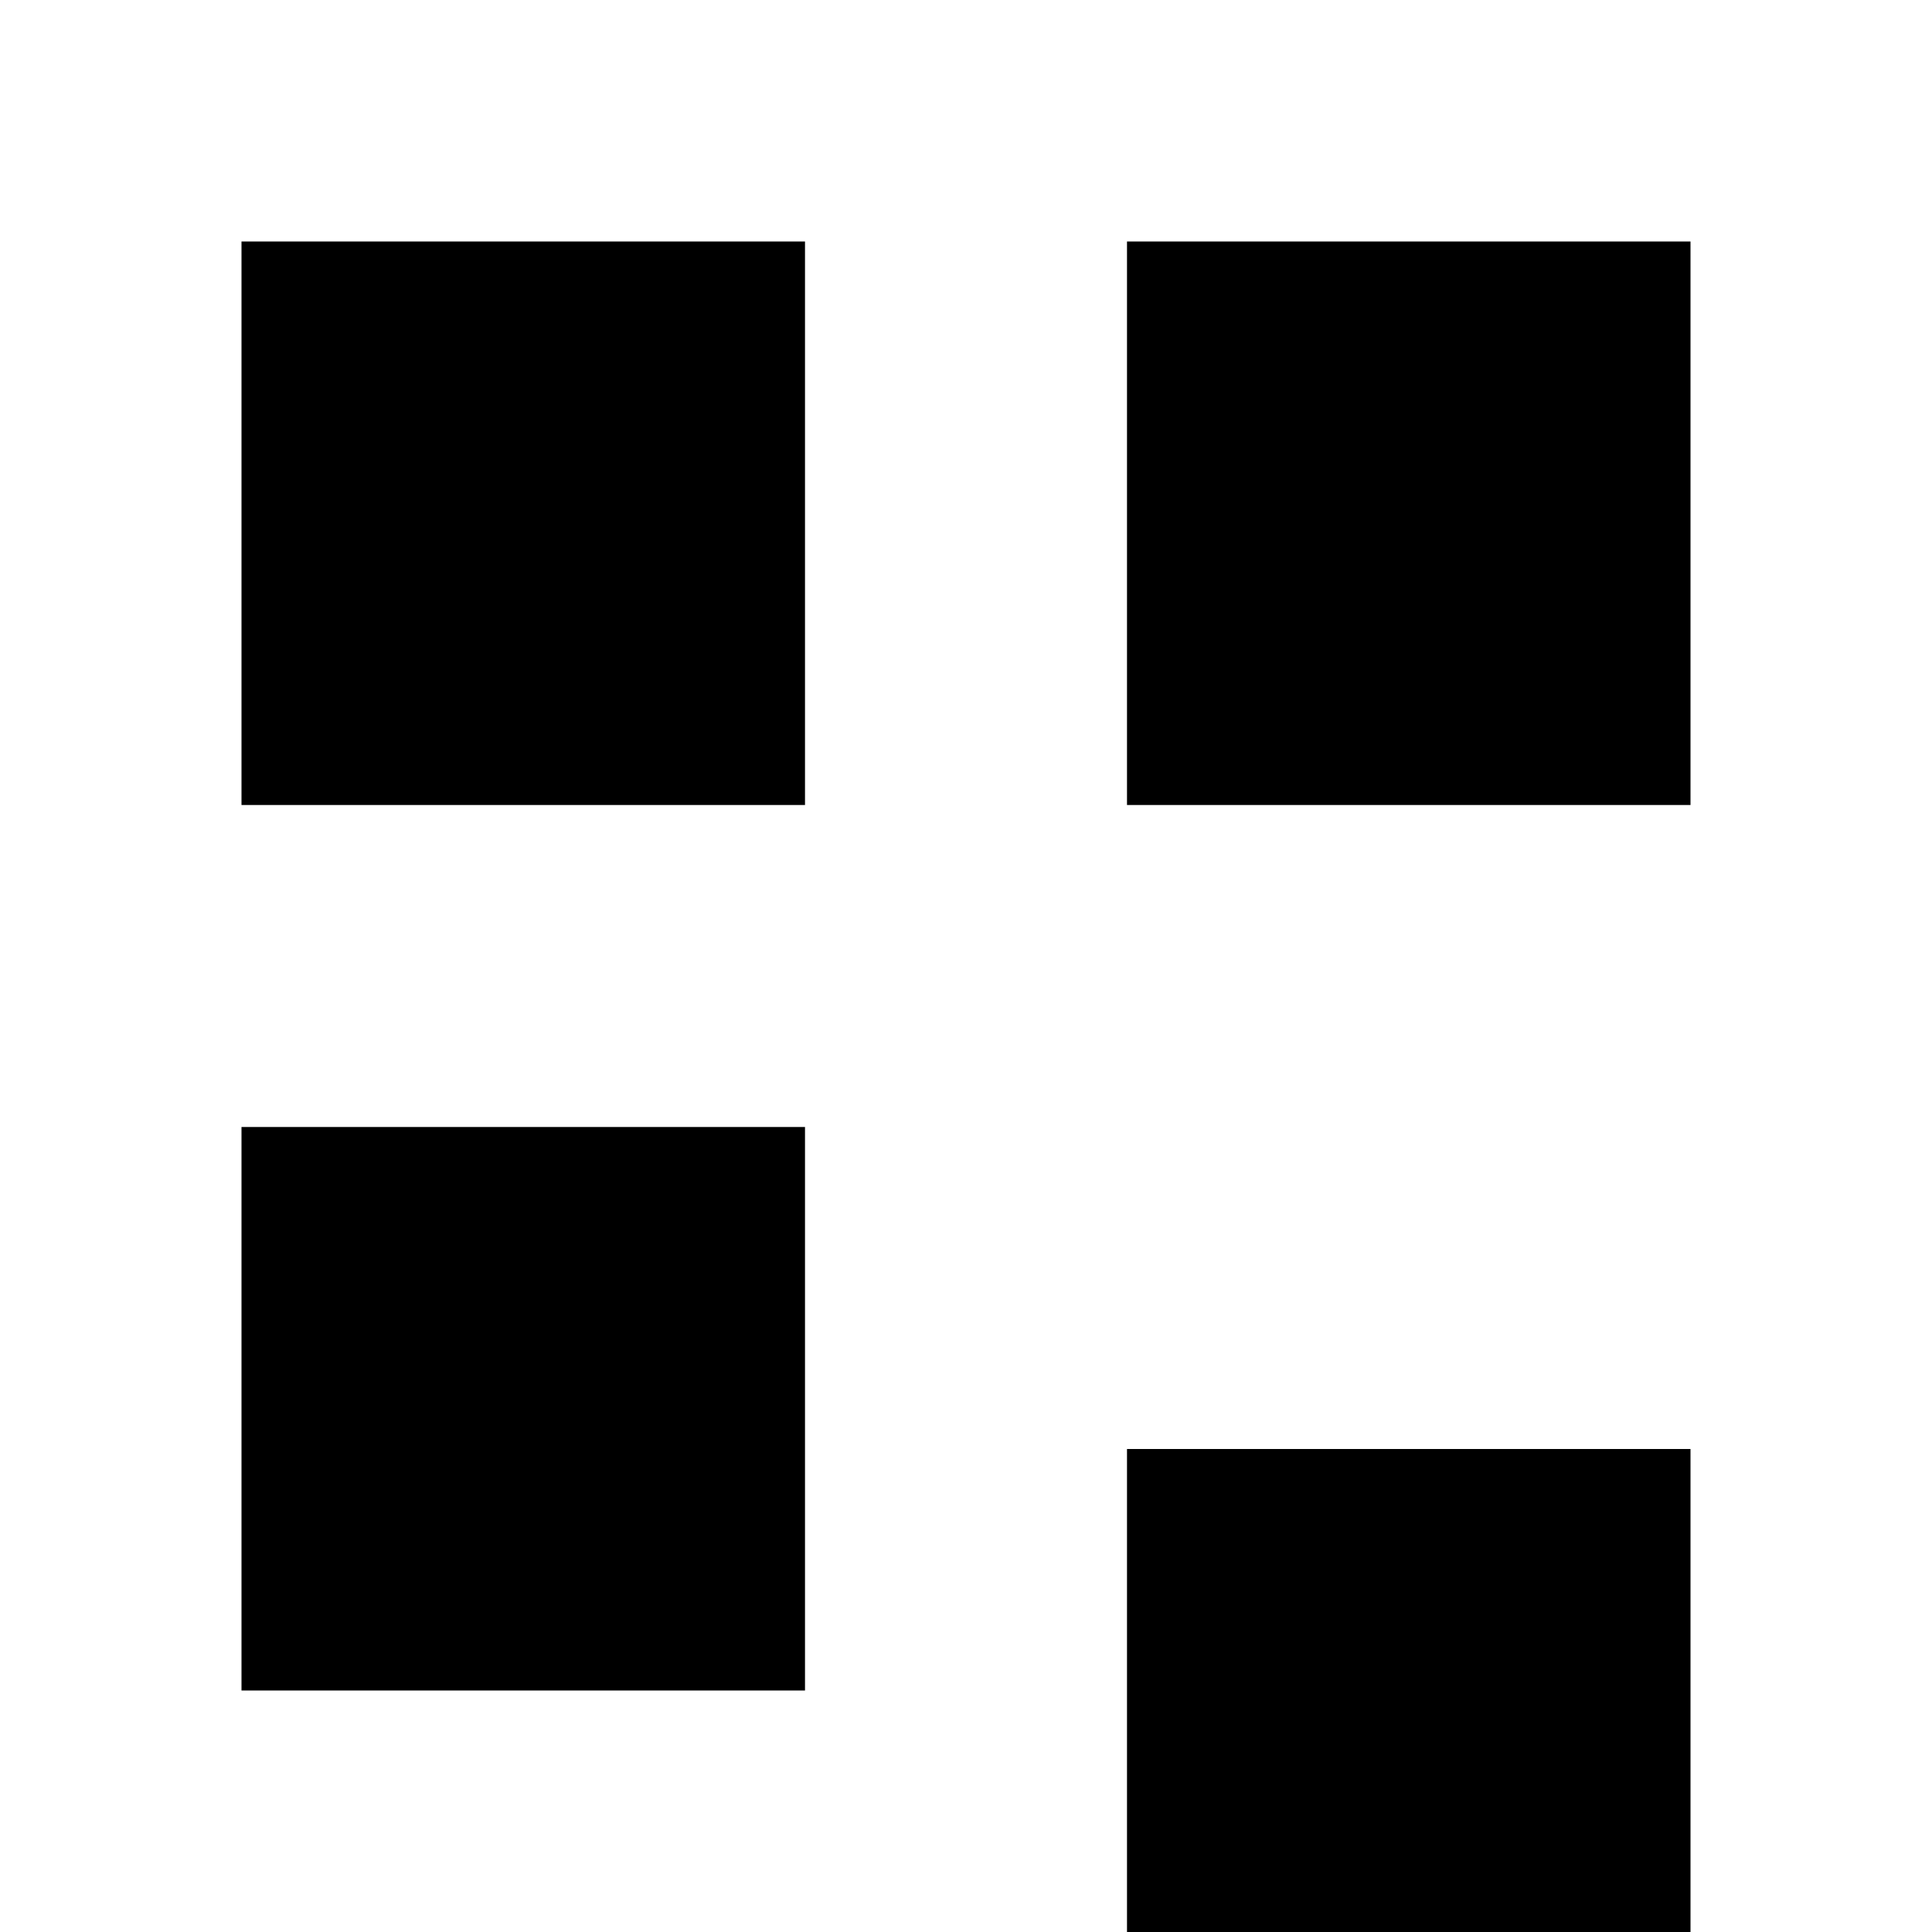
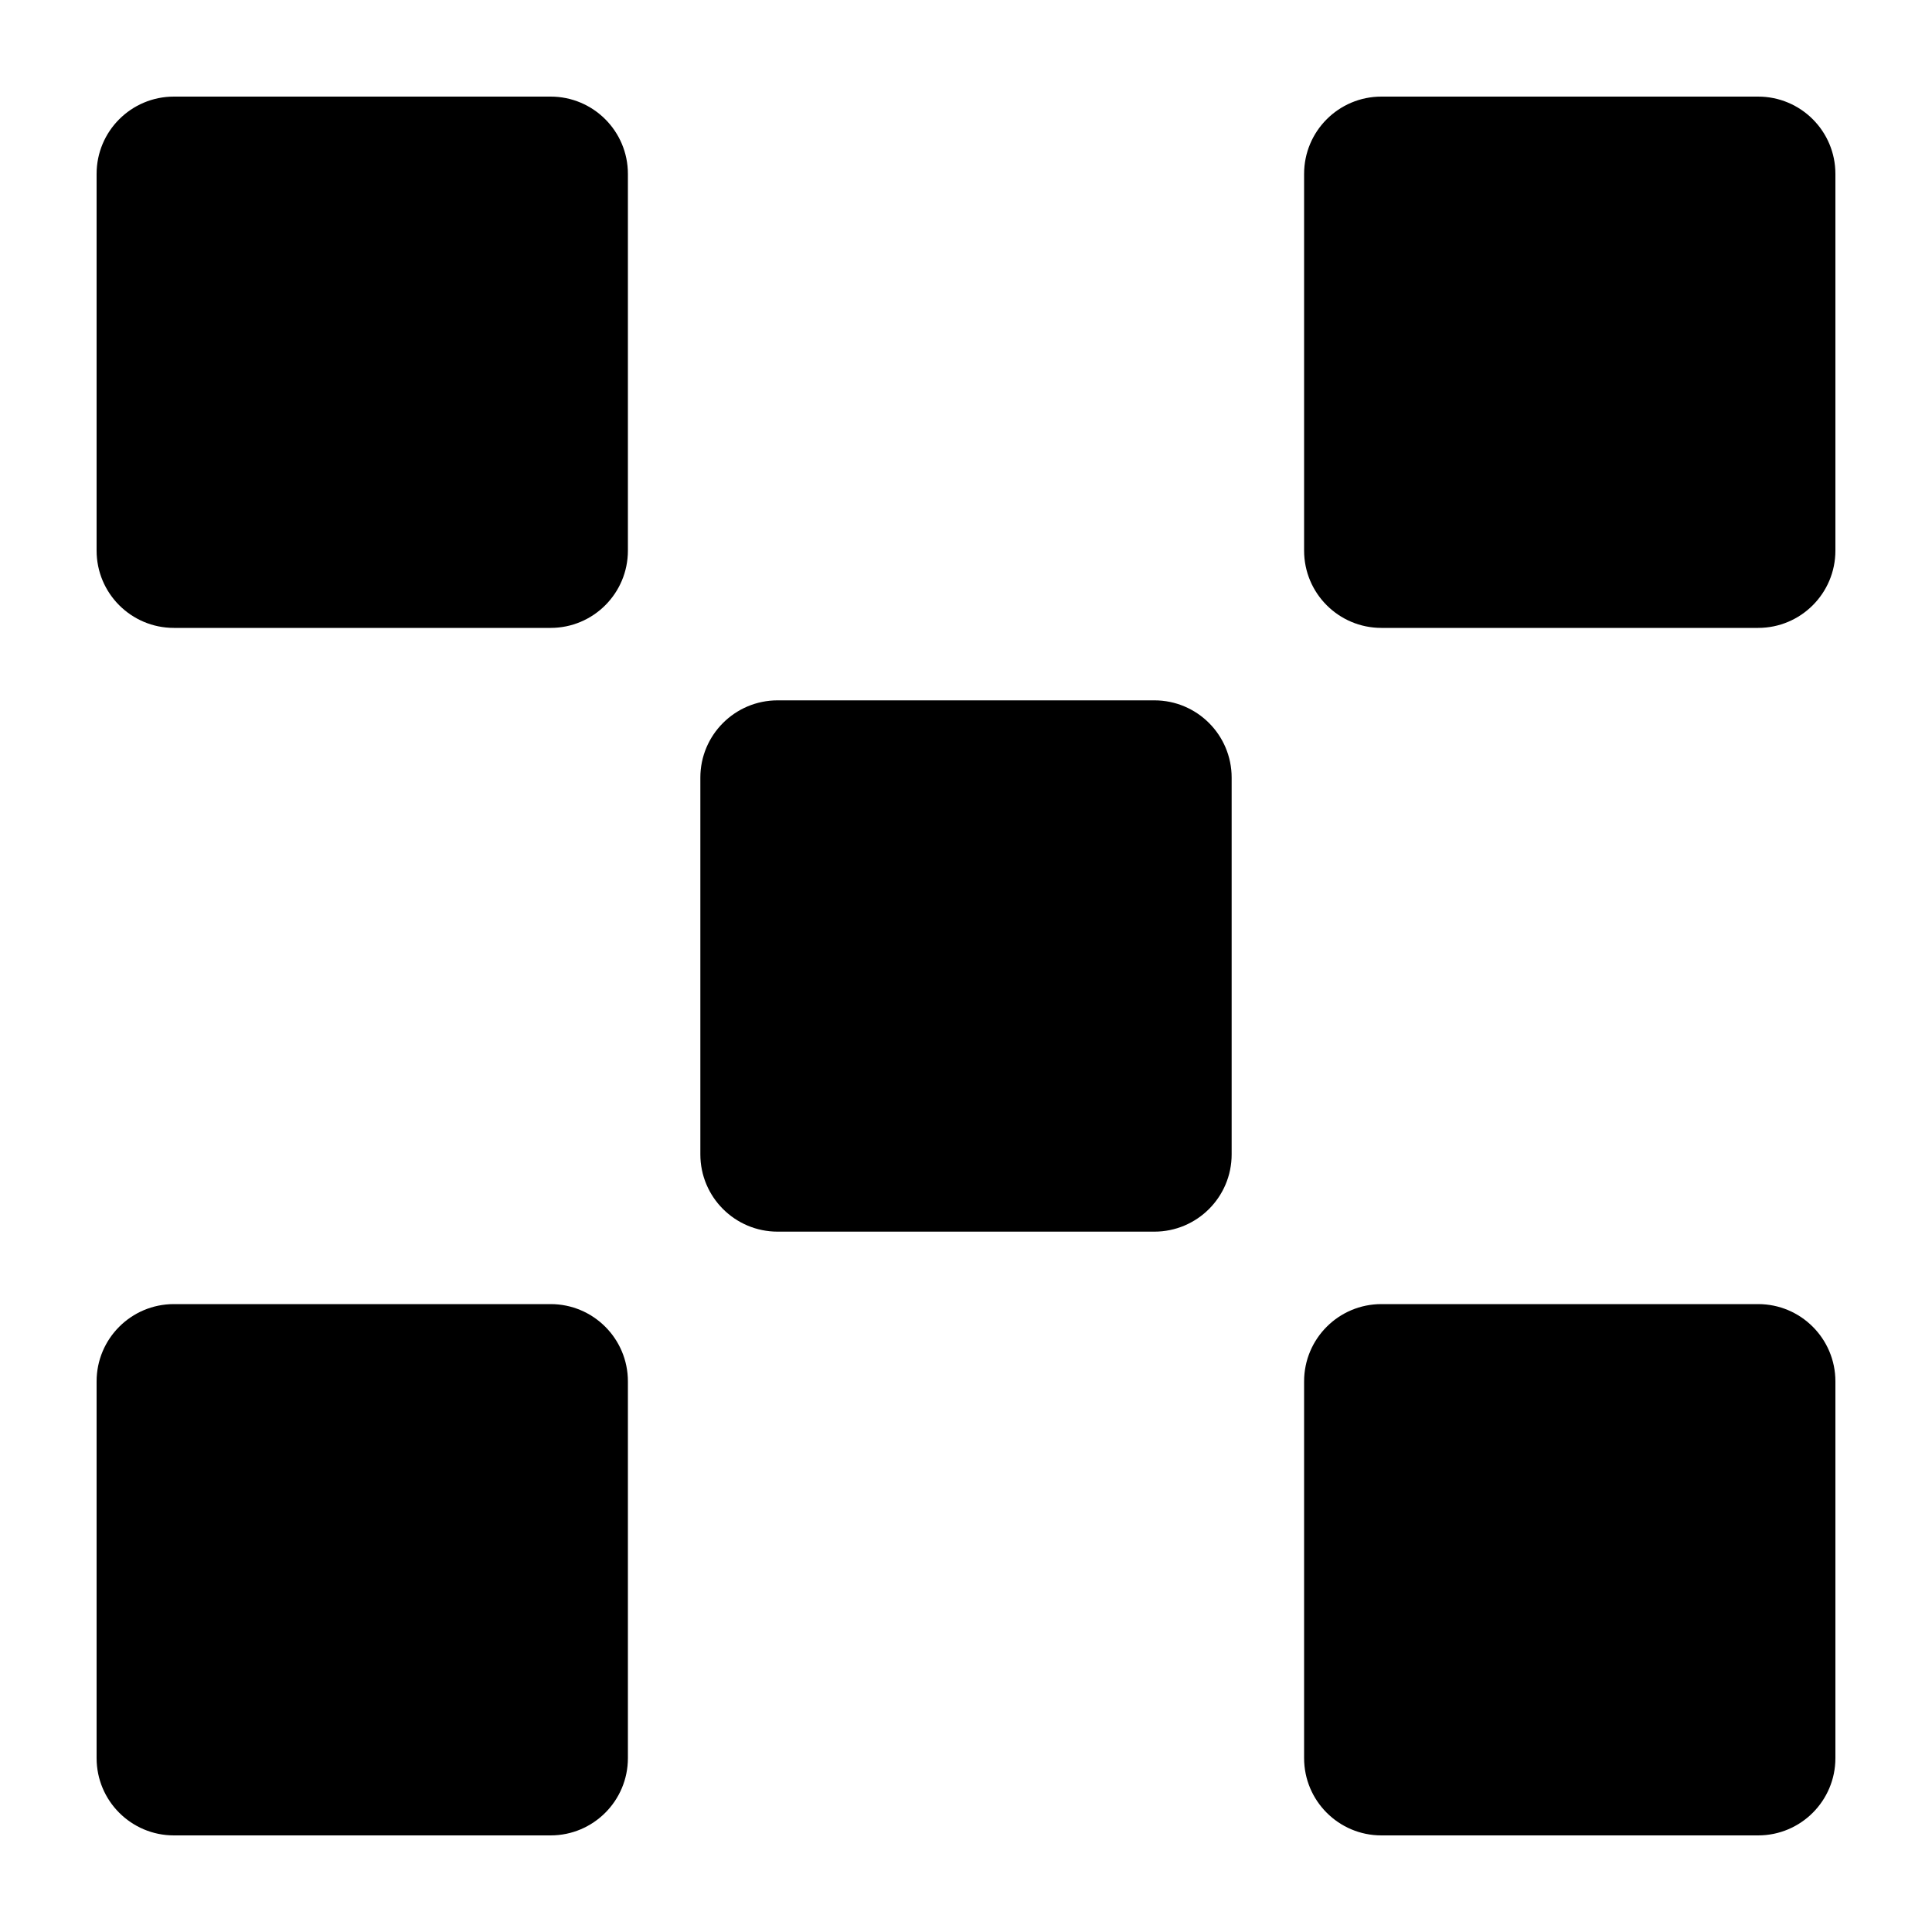
- <svg xmlns="http://www.w3.org/2000/svg" viewBox="0 0 24 24" fill="currentColor">
-   <path d="M3 3h7v7H3V3zm11 0h7v7h-7V3zM3 14h7v7H3v-7zm11 11v-7h7v7h-7z" />
+ <svg xmlns="http://www.w3.org/2000/svg" viewBox="0 0 200 200">
+   <rect fill="#000" x="10" y="10" width="55" height="55" rx="8" />
+   <rect fill="#000" x="72.5" y="72.5" width="55" height="55" rx="8" />
+   <rect fill="#000" x="135" y="10" width="55" height="55" rx="8" />
+   <rect fill="#000" x="10" y="135" width="55" height="55" rx="8" />
+   <rect fill="#000" x="135" y="135" width="55" height="55" rx="8" />
</svg>
